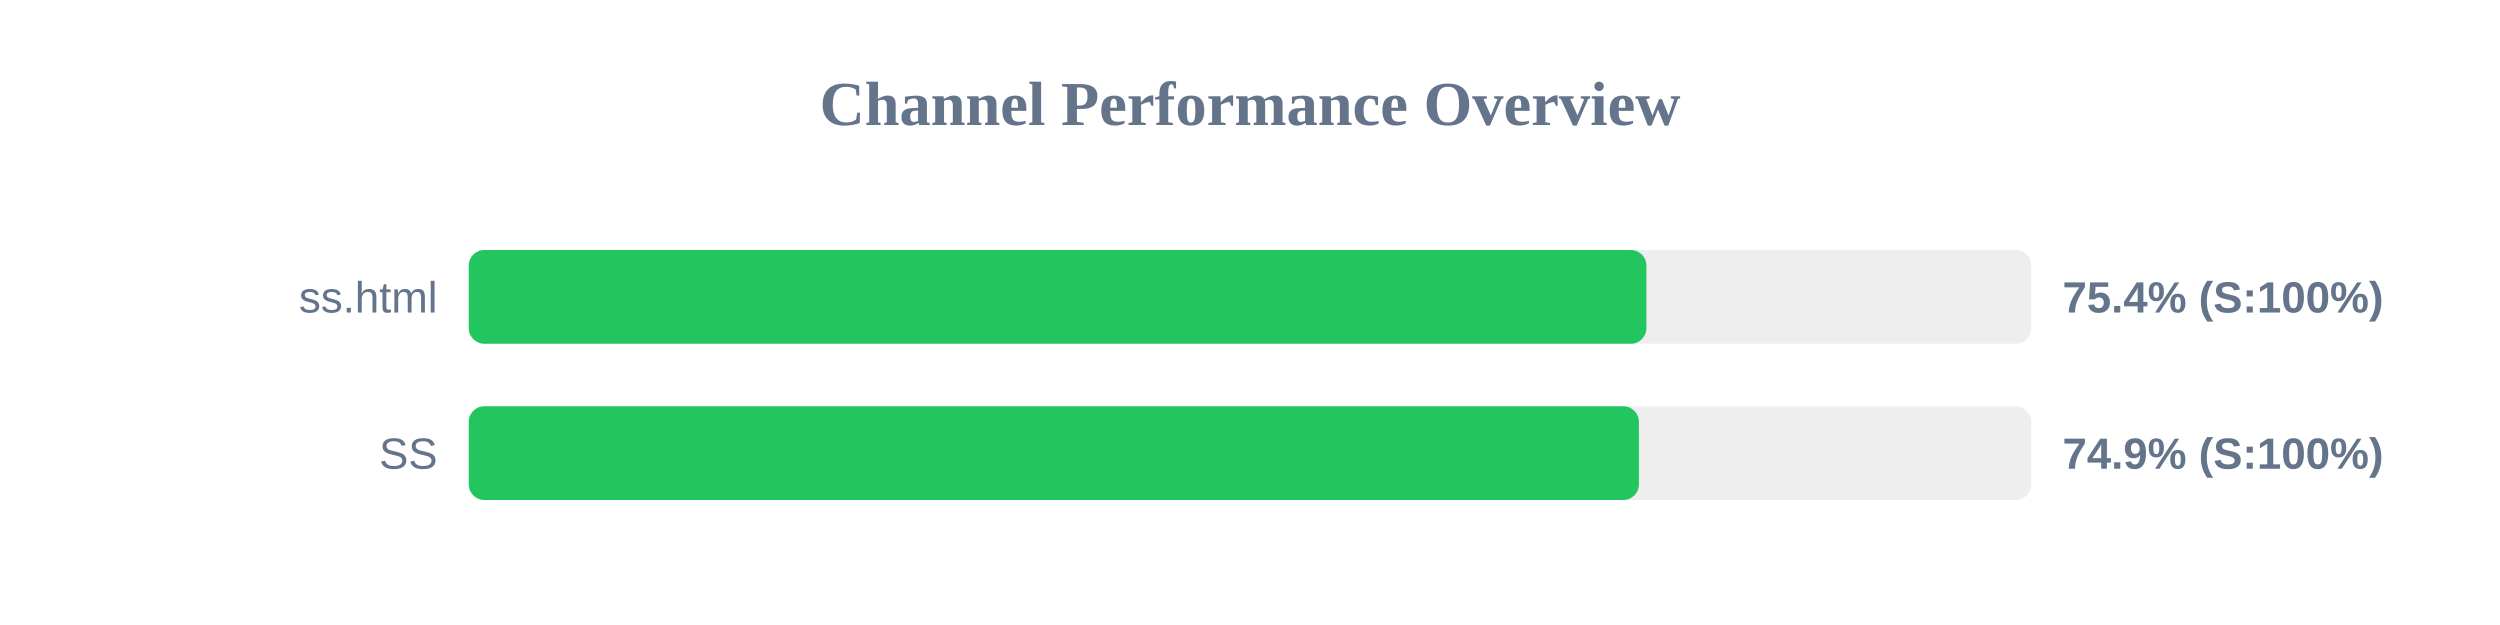
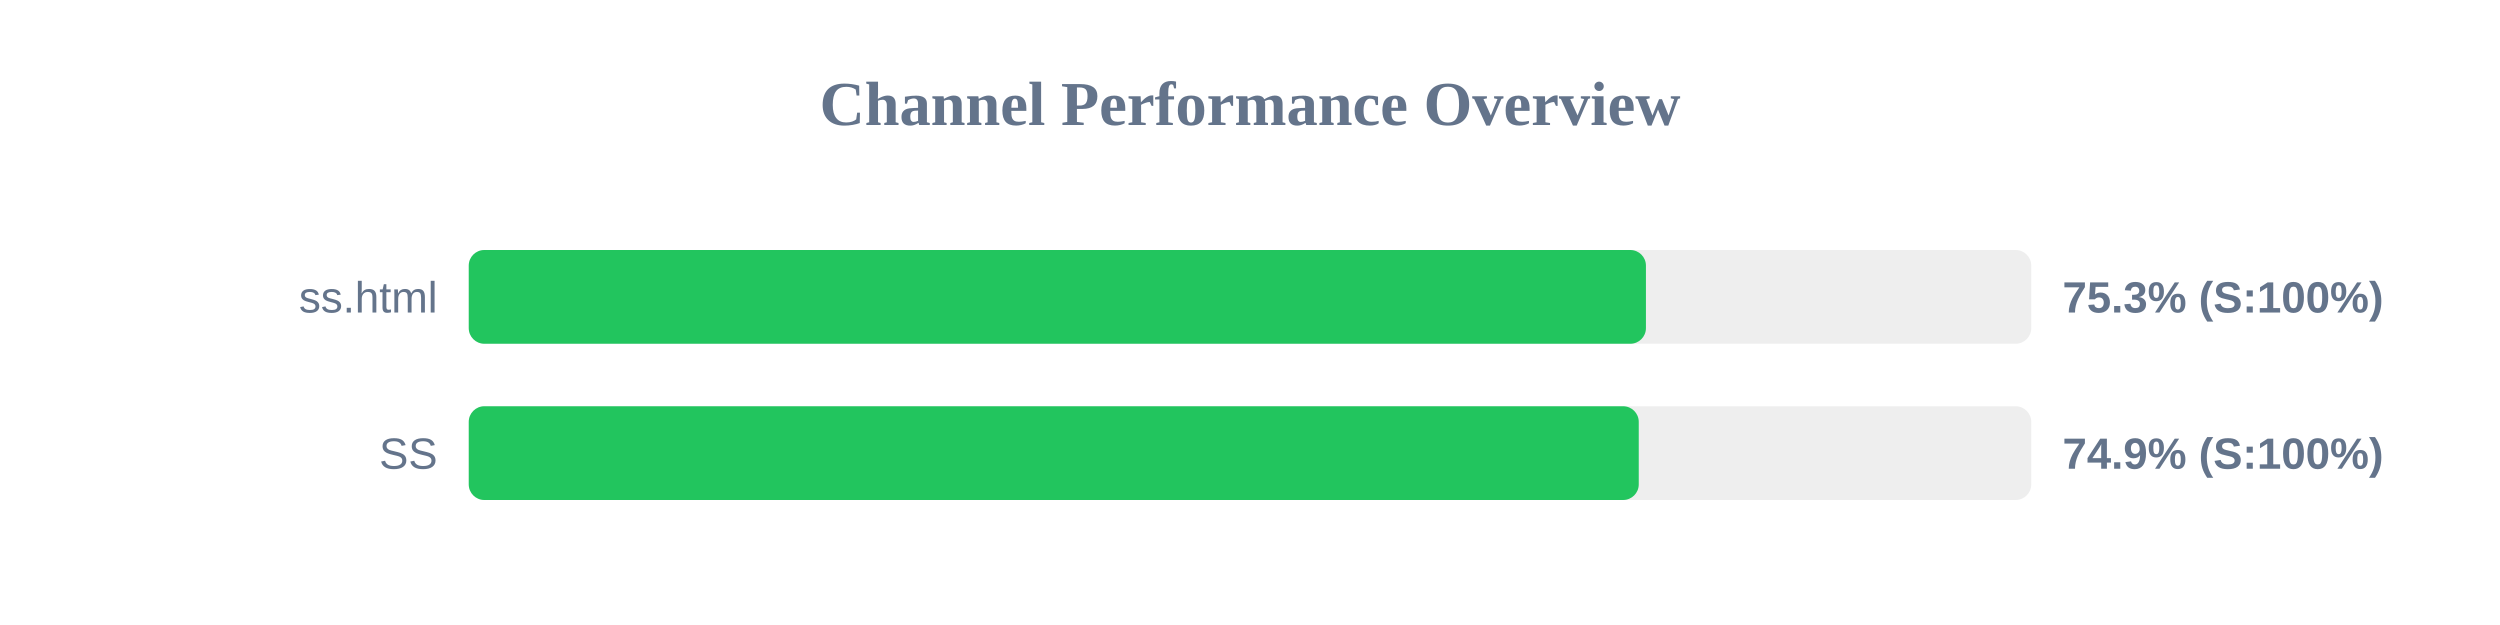
<svg xmlns="http://www.w3.org/2000/svg" width="800" height="200" version="1.1">
  <style>
        .row { font: 14px Arial; fill: #64748b; }
        .score { font: bold 14px Arial; fill: #64748b; }
    </style>
  <text x="400" y="40" text-anchor="middle" font-size="20px" font-weight="bold" fill="#64748b">Channel Performance Overview</text>
  <rect x="150" y="80" width="500" height="30" fill="#eee" rx="5" />
-   <rect x="150" y="80" width="376.85" height="30" fill="#22c55e" rx="5" />
+   <rect x="150" y="80" width="376.7" height="30" fill="#22c55e" rx="5" />
  <text x="140" y="100" text-anchor="end" class="row">ss.html</text>
-   <text x="660" y="100" text-anchor="start" class="score">75.4% (S:100%)</text>
+   <text x="660" y="100" text-anchor="start" class="score">75.3% (S:100%)</text>
  <rect x="150" y="130" width="500" height="30" fill="#eee" rx="5" />
-   <rect x="150" y="130" width="374.45" height="30" fill="#22c55e" rx="5" />
+   <rect x="150" y="130" width="374.4" height="30" fill="#22c55e" rx="5" />
  <text x="140" y="150" text-anchor="end" class="row">SS</text>
  <text x="660" y="150" text-anchor="start" class="score">74.9% (S:100%)</text>
</svg>
